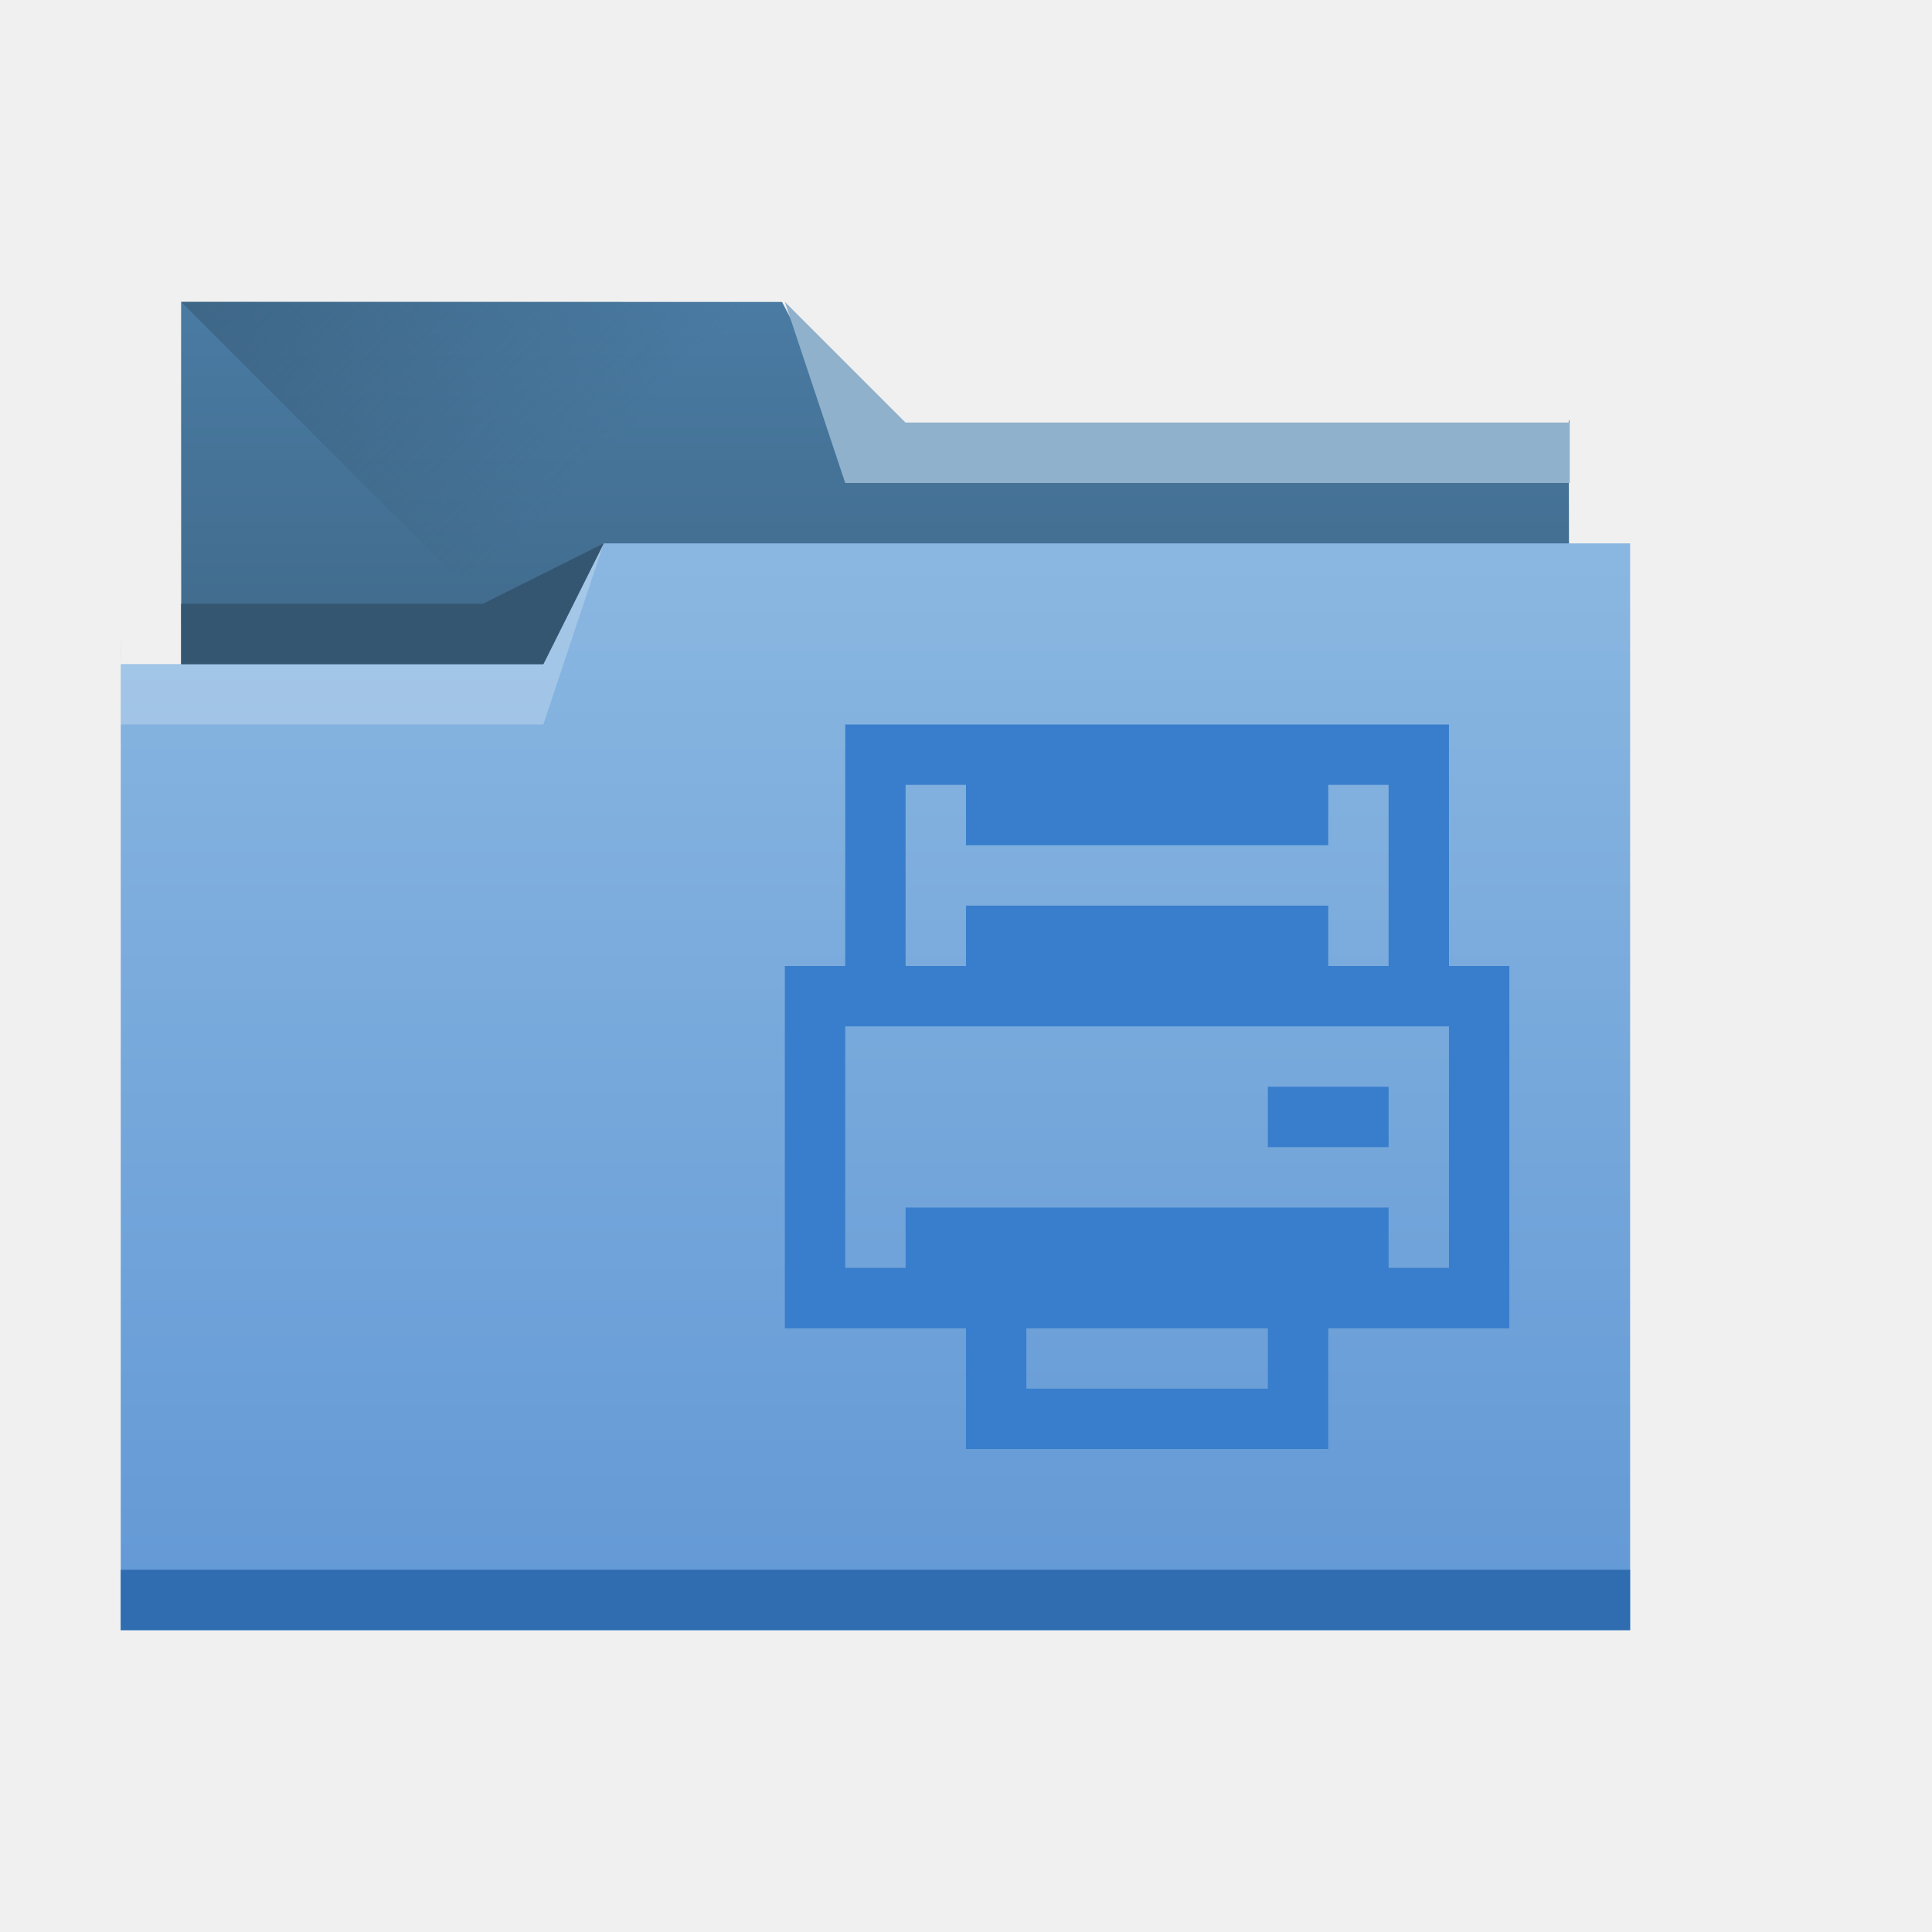
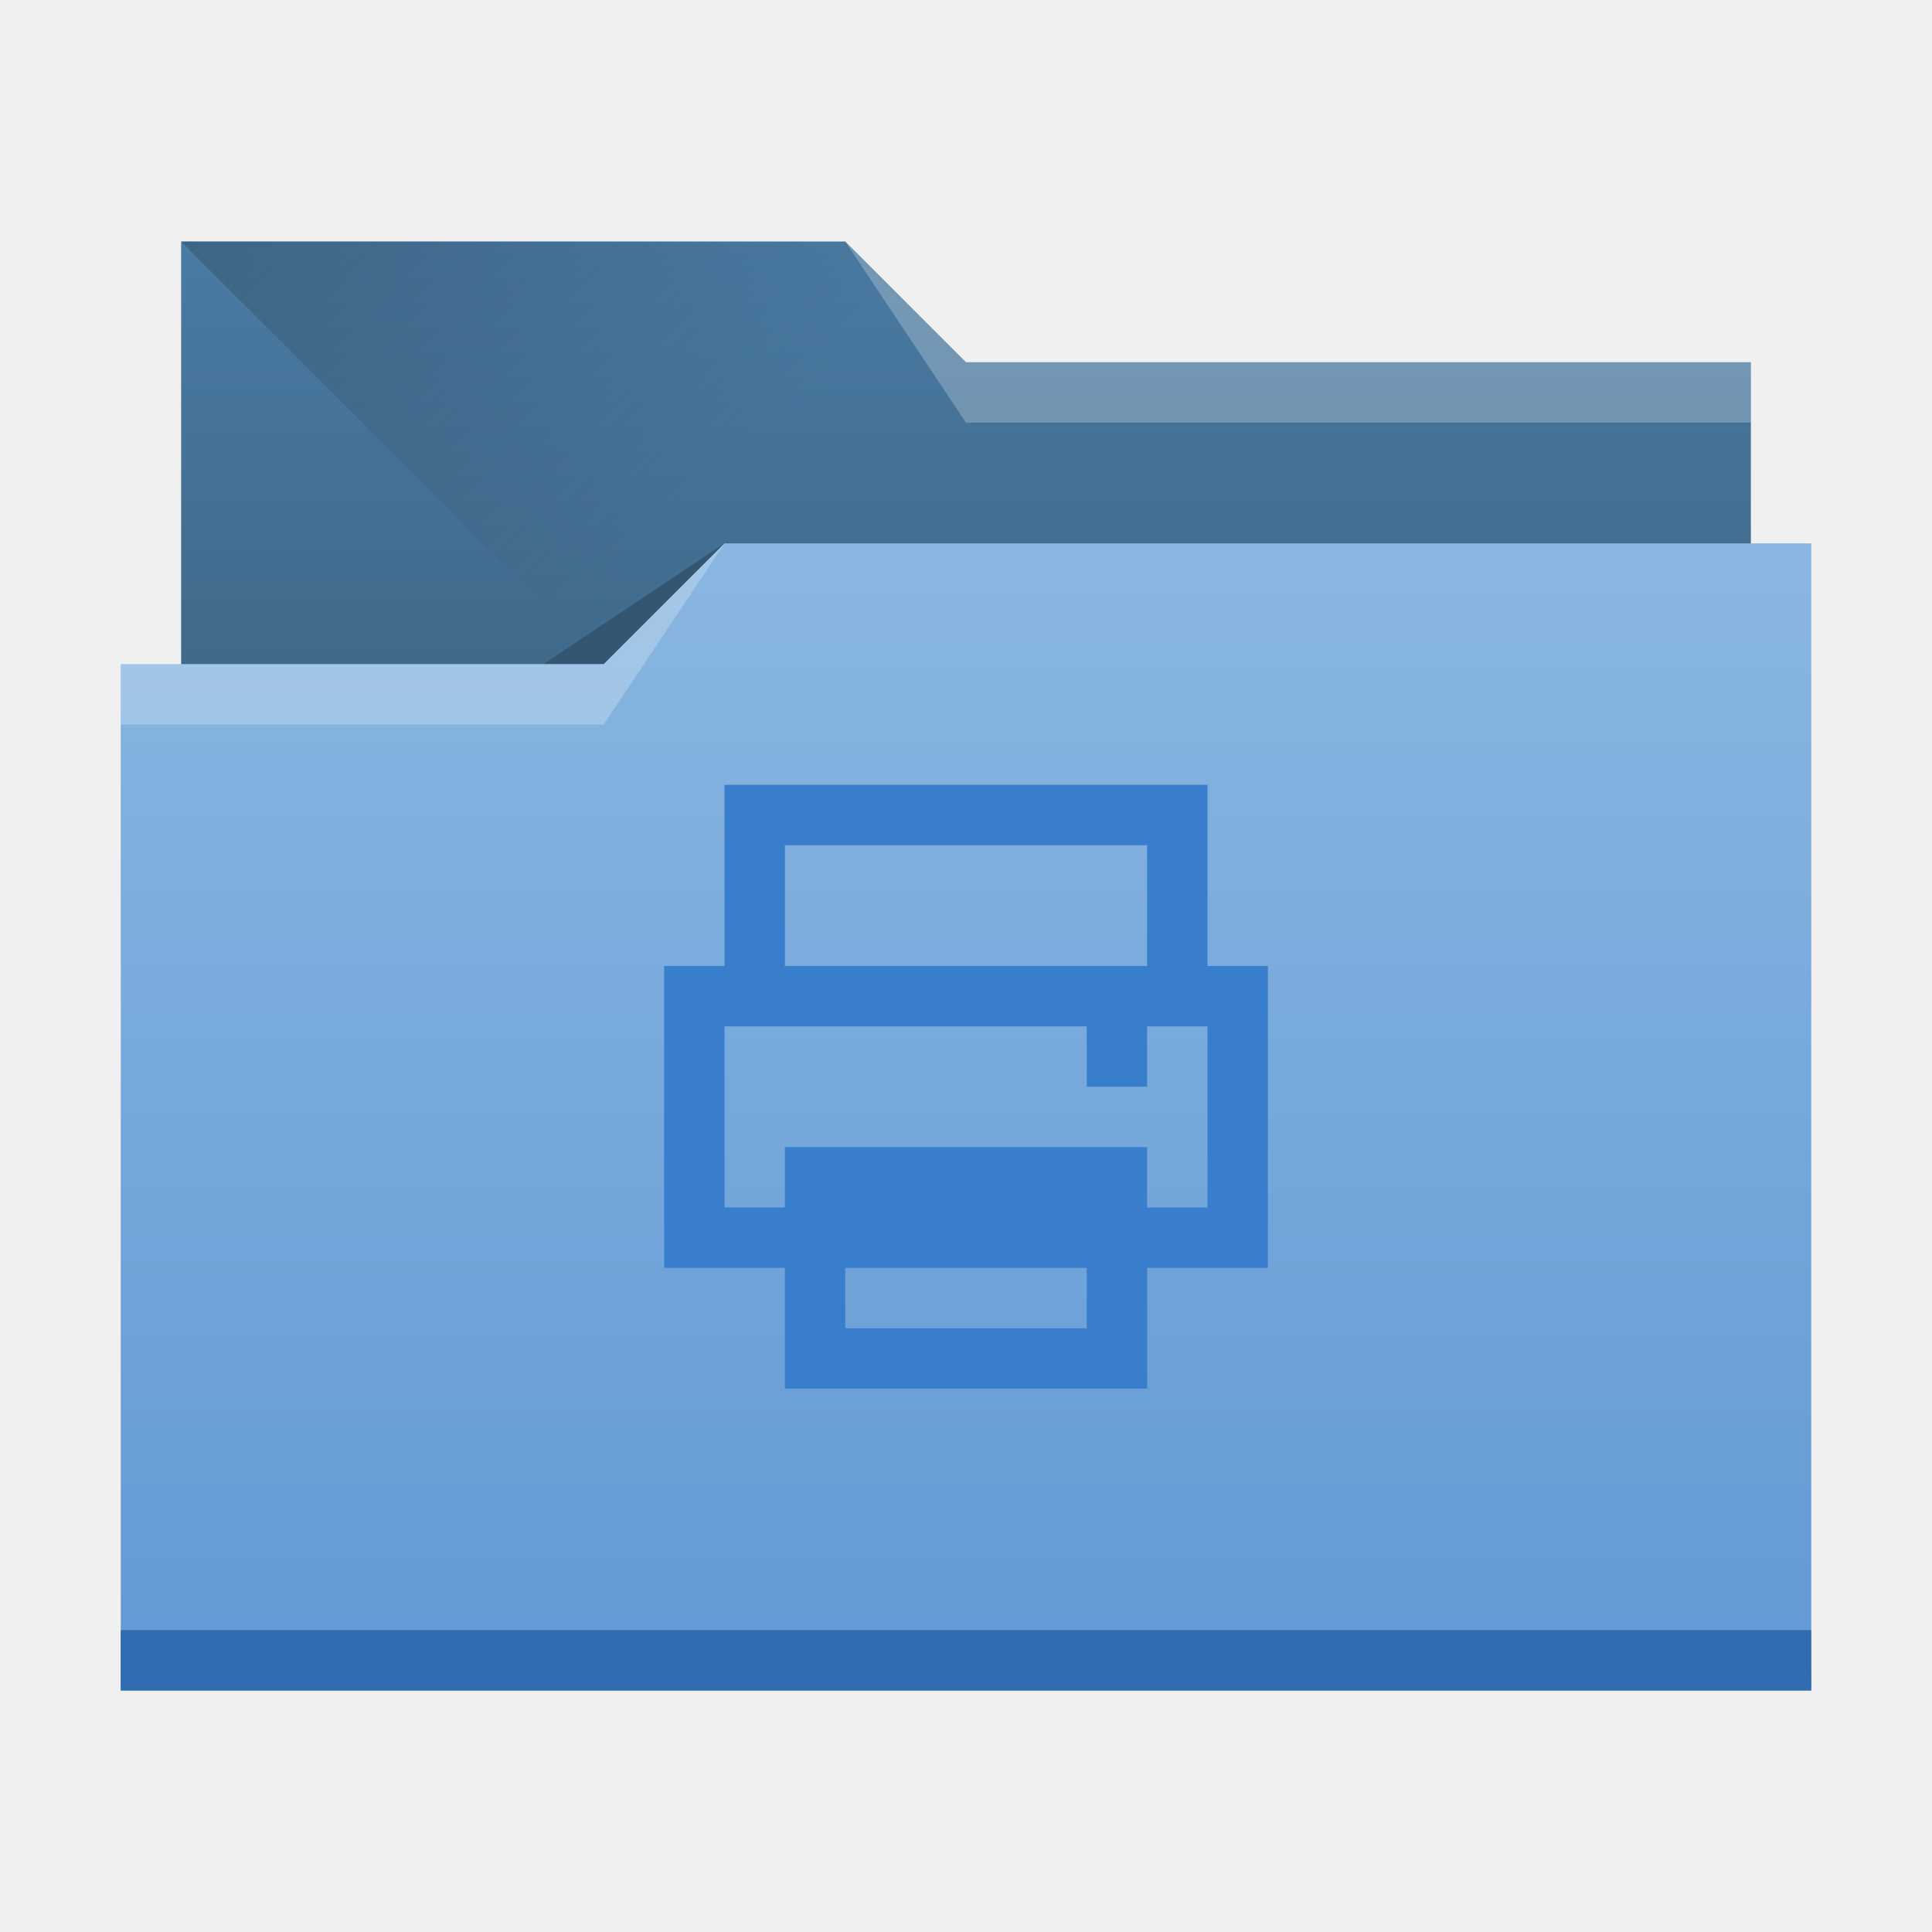
- <svg xmlns="http://www.w3.org/2000/svg" xmlns:xlink="http://www.w3.org/1999/xlink" width="32" height="32" id="svg5453" version="1.1">
+ <svg xmlns="http://www.w3.org/2000/svg" xmlns:xlink="http://www.w3.org/1999/xlink" width="32" height="32" id="svg5453" version="1.1" viewBox="0 0 32 32">
  <defs id="defs5455">
    <linearGradient id="linearGradient4233">
      <stop style="stop-color:#345671;stop-opacity:1;" offset="0" id="stop4235" />
      <stop style="stop-color:#345671;stop-opacity:0;" offset="1" id="stop4237" />
    </linearGradient>
    <linearGradient id="linearGradient4232-7">
      <stop id="stop4234-8" offset="0" style="stop-color:#3d6584;stop-opacity:1" />
      <stop id="stop4236-3" offset="1" style="stop-color:#4a7ba3;stop-opacity:1" />
    </linearGradient>
    <linearGradient id="linearGradient4172-6">
      <stop style="stop-color:#6298d5;stop-opacity:1" offset="0" id="stop4174-2" />
      <stop style="stop-color:#8ab7e1;stop-opacity:1" offset="1" id="stop4176-1" />
    </linearGradient>
-     <linearGradient xlink:href="#linearGradient4172-6" id="linearGradient4178-7" x1="414.571" y1="541.798" x2="414.571" y2="499.798" gradientUnits="userSpaceOnUse" gradientTransform="matrix(0.4310345,0,0,0.4229392,-165.0566,-202.1476)" />
-     <linearGradient xlink:href="#linearGradient4232-7" id="linearGradient4182-2" gradientUnits="userSpaceOnUse" x1="414.571" y1="523.798" x2="414.571" y2="505.798" gradientTransform="matrix(0.4208741,0,0,0.4228842,223.4628,306.9094)" />
-     <linearGradient xlink:href="#linearGradient4233" id="linearGradient4239" x1="384.571" y1="477.798" x2="404.571" y2="497.798" gradientUnits="userSpaceOnUse" gradientTransform="matrix(0.4208741,0,0,0.4230769,223.4628,313.5758)" />
+     <linearGradient xlink:href="#linearGradient4172-6" id="linearGradient4193" x1="-400.571" y1="542.798" x2="-400.571" y2="524.915" gradientUnits="userSpaceOnUse" gradientTransform="matrix(-1,0,0,1.0625,-384.5714,-548.7225)" />
+     <linearGradient xlink:href="#linearGradient4232-7" id="linearGradient4298" gradientUnits="userSpaceOnUse" gradientTransform="matrix(-1,0,0,1,-384.5714,-522.7977)" x1="-401.571" y1="535.798" x2="-401.571" y2="526.798" />
+     <linearGradient xlink:href="#linearGradient4233" id="linearGradient4327" x1="383.571" y1="514.798" x2="394.571" y2="525.798" gradientUnits="userSpaceOnUse" />
  </defs>
  <g id="layer1" transform="translate(-384.5714,-515.798)">
-     <path style="fill:url(#linearGradient4182-2);fill-opacity:1;stroke:none" d="m 387.571,520.798 0,2 0.005,9.041 c 1.2e-4,0.234 -0.211,0.806 0.022,0.806 l 22.552,0 c 0.233,0 0.421,-0.189 0.421,-0.423 l -0.016,-9.479 0.016,0.056 0,0 0,0 -12,-2e-5 -1.047,-2 -9.953,-1.7e-4 z" id="rect4180-7" />
-     <path style="fill:url(#linearGradient4239);fill-opacity:1;fill-rule:evenodd;stroke:none;stroke-width:1px;stroke-linecap:butt;stroke-linejoin:miter;stroke-opacity:1" d="m 387.571,520.798 11,11 -0.205,0.423 12.205,-7.084 0,-2.339 -12,0 -1,-2 z" id="path4230" />
-     <path style="fill:url(#linearGradient4178-7);fill-opacity:1;stroke:none" d="M 10,9 9,11 3,11 2,11 2,11 l 1.17e-5,0 c 1.17e-5,-1 -0.004,-0.009 0,0 L 2,26.576 2,27 2.432,27 26.568,27 27,27 l 0,-0.424 0,-15.225 0,-0.006 L 27,9 Z" transform="translate(384.5714,515.798)" id="rect4113-8" />
-     <path style="fill:#2f6db0;fill-opacity:1;stroke:none" d="m 386.571,541.798 0,1 0.431,0 24.138,0 0.431,0 0,-1 -0.431,0 -24.138,0 -0.431,0 z" id="path4151" />
-     <path style="fill:#8fb1cc;fill-opacity:1;fill-rule:evenodd;stroke:none;stroke-width:1px;stroke-linecap:butt;stroke-linejoin:miter;stroke-opacity:1" d="m 410.571,522.798 0,1 -12,0 -1,-3 2,2 z" id="path4222" />
-     <path style="fill:#ffffff;fill-opacity:0.235;fill-rule:evenodd;stroke:none;stroke-width:1px;stroke-linecap:butt;stroke-linejoin:miter;stroke-opacity:1" d="m 386.571,526.798 0,1 7,0 1,-3 -1,2 z" id="path4224" />
-     <path style="fill:#345671;fill-opacity:1;fill-rule:evenodd;stroke:none;stroke-width:1px;stroke-linecap:butt;stroke-linejoin:miter;stroke-opacity:1" d="m 387.571,525.798 0,1 6,0 1,-2 -2,1 z" id="path4228" />
-     <g transform="matrix(0.6947148,0,0,0.3428493,-8.64442,567.7009)" style="opacity:0.4;fill:#387ecc;fill-opacity:1" id="g3712" />
-     <g id="g4038" transform="matrix(0.599999,0,0,0.599999,-984.1699,615.696)" style="fill:#387ecc;fill-opacity:1" />
-     <path style="fill:#387ecc;fill-opacity:1;stroke:none" d="m 398.571,527.798 0,1 0,3 -1,0 0,1 0,5 1,0 2,0 0,1 0,1 6,0 0,-1 0,-1 3,0 0,-1 0,-4 0,-1 -1,0 0,-3 0,-1 z m 1,1 8,0 0,3 -1,0 0,-1 -6,0 0,1 -1,0 z m 1,0 0,1 6,0 0,-1 z m -2,4 10,0 0,4 -1,0 0,-1 -8,0 0,1 -1,0 z m 7,1 0,1 2,0 0,-1 z m -4,4 4,0 0,1 -4,0 z" id="rect4145" />
+     <path style="opacity:1;fill:url(#linearGradient4298);fill-opacity:1;stroke:none;stroke-opacity:1" d="M 3,4 V 18 H 29 V 6 H 16 L 14,4 Z" transform="translate(384.5714,515.798)" id="rect4296" />
+     <path style="fill:url(#linearGradient4327);fill-rule:evenodd;stroke:none;stroke-width:1px;stroke-linecap:butt;stroke-linejoin:miter;stroke-opacity:1" d="m 387.571,519.798 11,11 h 15 v -9 h -13 l -2,-2 z" id="path4325" />
+     <path style="fill:#345671;fill-rule:evenodd;stroke:none;stroke-width:1px;stroke-linecap:butt;stroke-linejoin:miter;stroke-opacity:1;fill-opacity:1" d="m 396.571,524.798 -3,2 h 3 z" id="path4333" />
+     <path style="opacity:1;fill:url(#linearGradient4193);fill-opacity:1;stroke:none;stroke-width:1.031;stroke-opacity:1" d="M 12 9 L 10 11 L 2 11 L 2 28 L 30 28 L 30 11 L 30 9 L 12 9 z " transform="translate(384.5714,515.798)" id="rect4185" />
+     <rect style="opacity:1;fill:#2f6db0;fill-opacity:1;stroke:none;stroke-opacity:1" id="rect4183" width="28" height="1" x="386.571" y="542.798" />
+     <path style="fill:#ffffff;fill-opacity:0.235;fill-rule:evenodd;stroke:none;stroke-width:1px;stroke-linecap:butt;stroke-linejoin:miter;stroke-opacity:1" d="m 396.571,524.798 -2,3 h -8 v -1 h 8 z" id="path4329" />
+     <path id="path4335" d="m 398.571,519.798 2,3 h 13 v -1 h -13 z" style="fill:#ffffff;fill-opacity:0.235;fill-rule:evenodd;stroke:none;stroke-width:1px;stroke-linecap:butt;stroke-linejoin:miter;stroke-opacity:1" />
+     <path style="opacity:1;fill:#387ecc;fill-opacity:1;stroke:none;stroke-opacity:1" d="M 12 13 L 12 14 L 12 16 L 11 16 L 11 17 L 11 20 L 11 21 L 12 21 L 13 21 L 13 22 L 13 23 L 18 23 L 19 23 L 19 21 L 21 21 L 21 20 L 21 16 L 20 16 L 20 13 L 12 13 z M 13 14 L 19 14 L 19 16 L 13 16 L 13 14 z M 12 17 L 18 17 L 18 18 L 19 18 L 19 17 L 20 17 L 20 20 L 19 20 L 19 19 L 13 19 L 13 20 L 12 20 L 12 17 z M 14 21 L 18 21 L 18 22 L 14 22 L 14 21 z " transform="translate(384.5714,515.798)" id="rect4266" />
  </g>
</svg>
